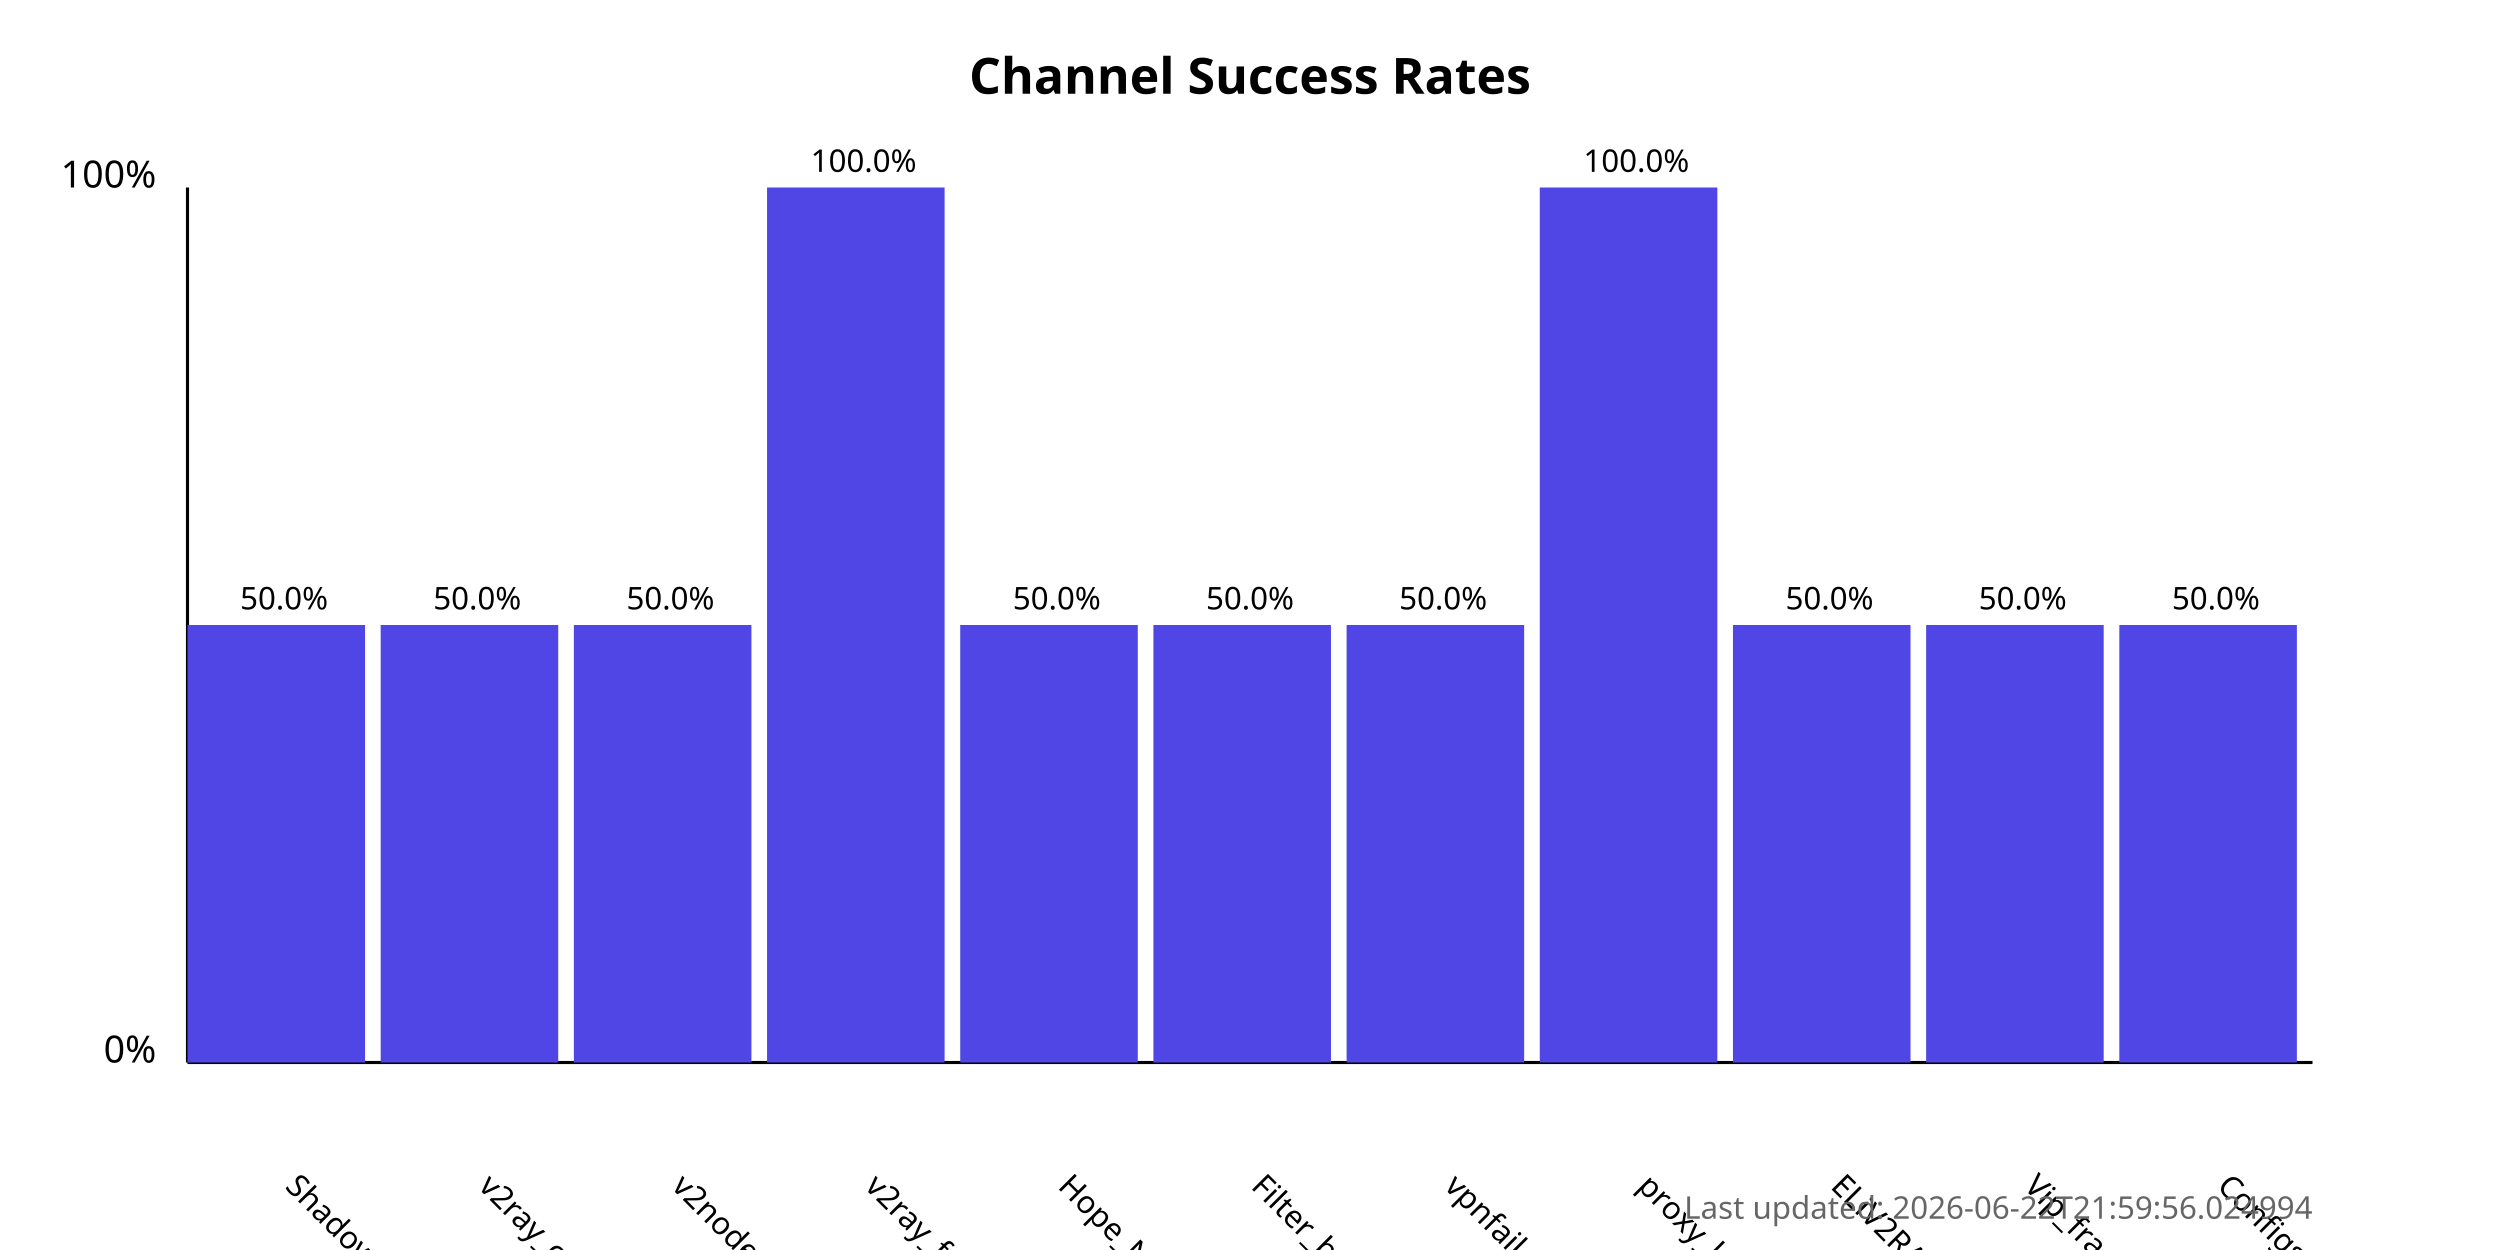
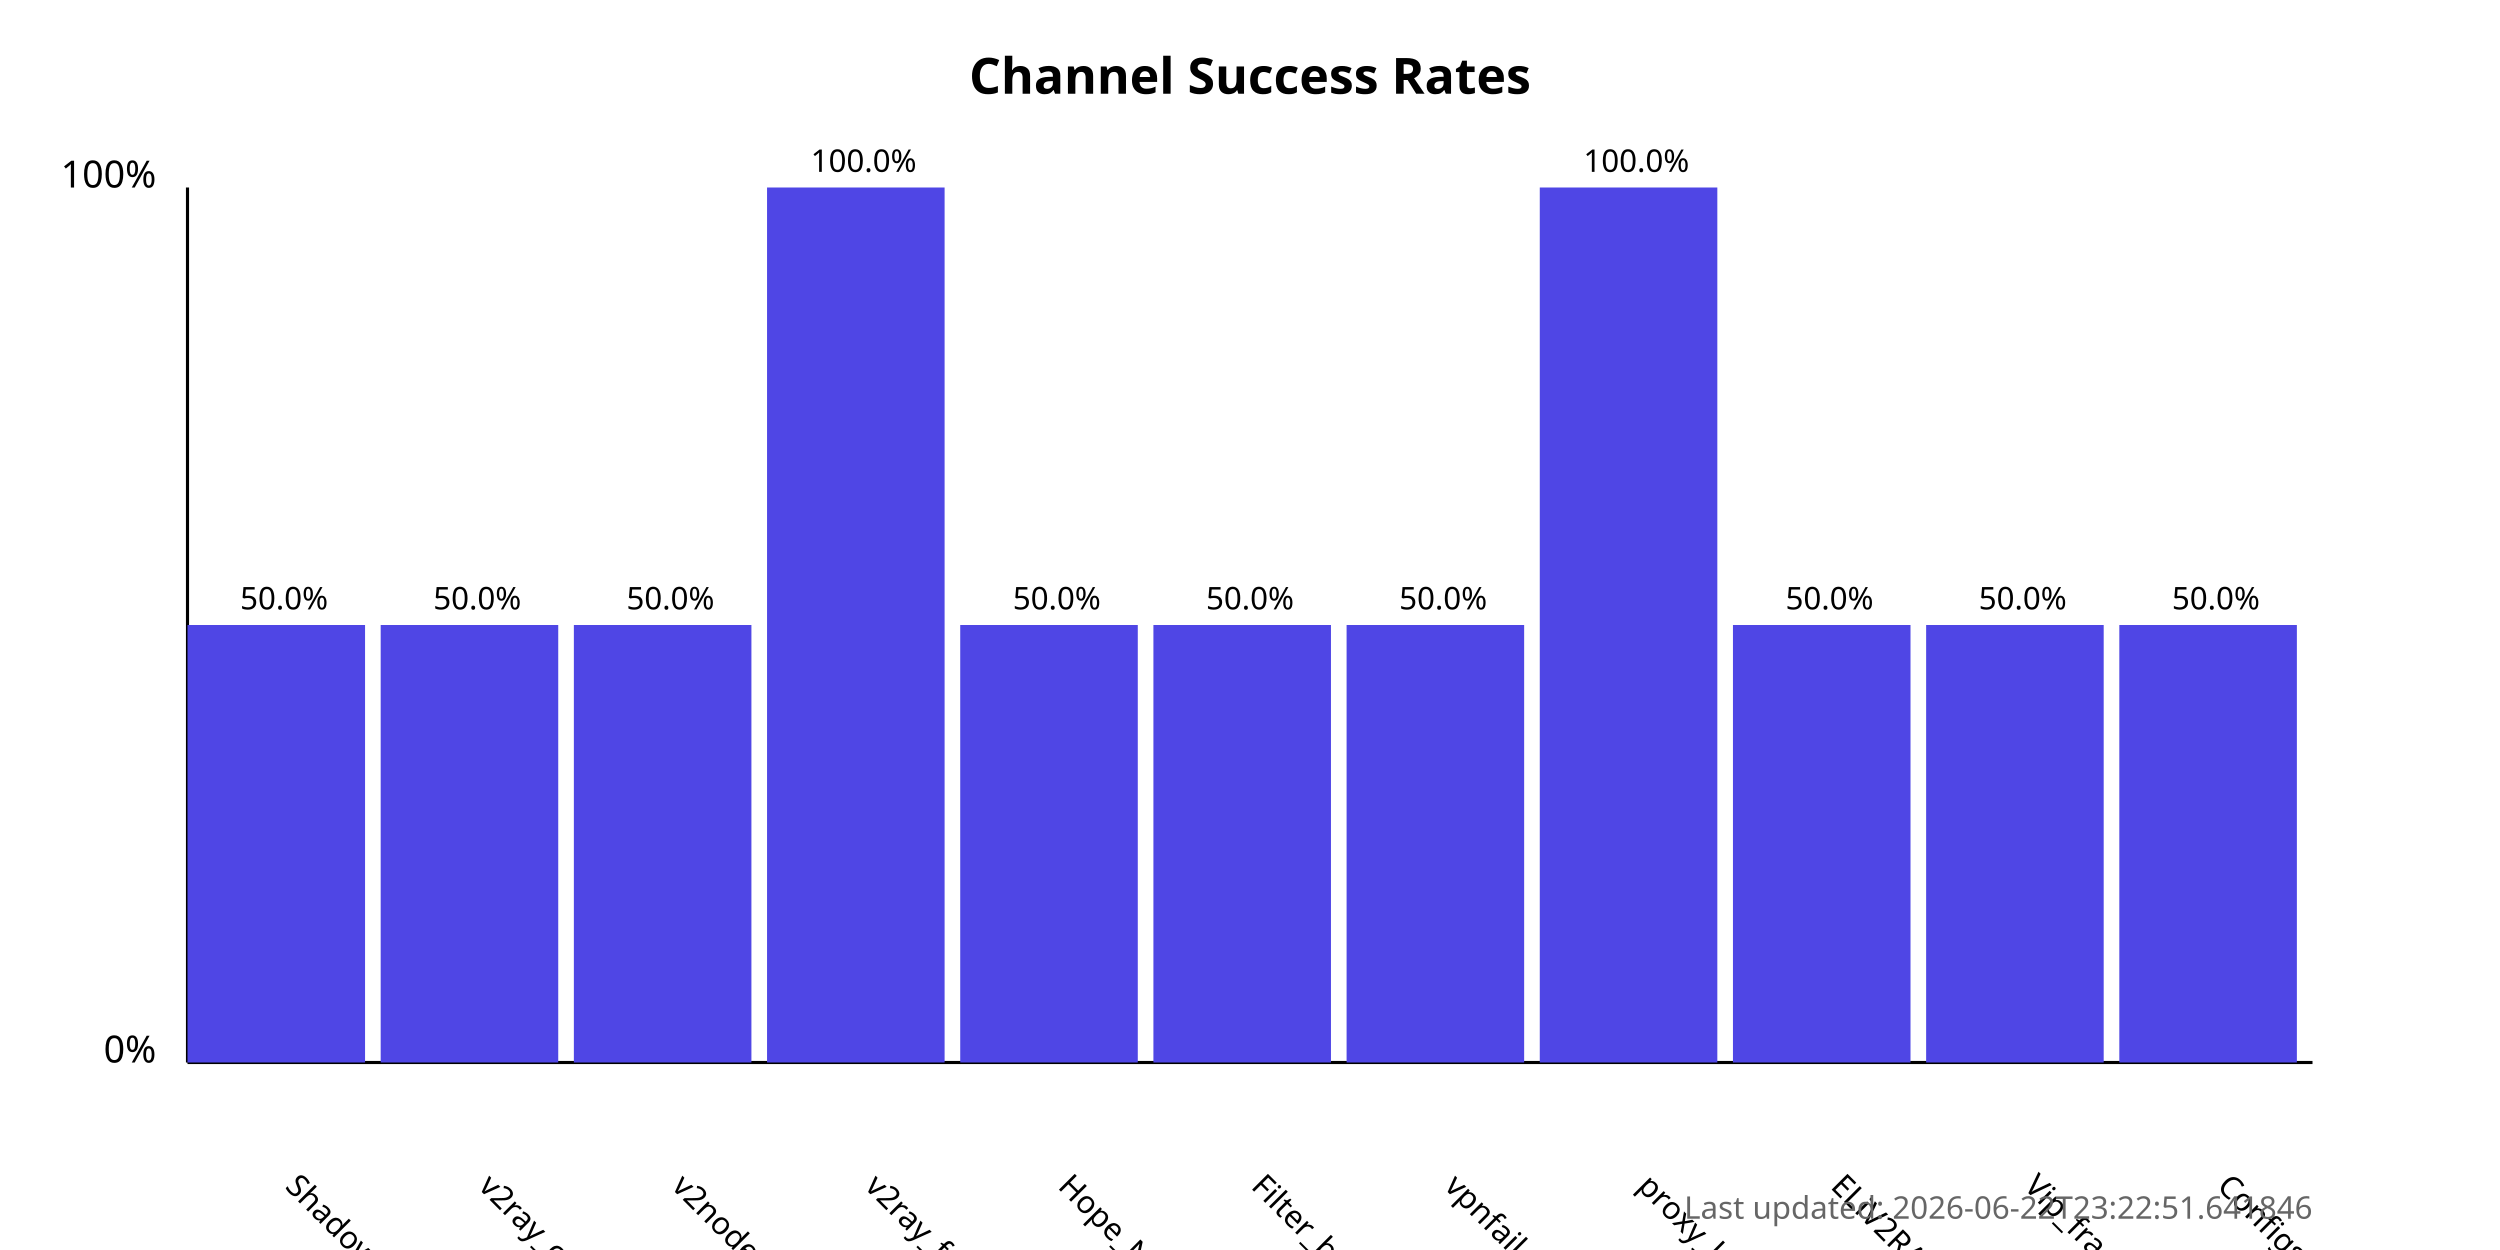
<svg xmlns="http://www.w3.org/2000/svg" width="800" height="400">
  <style>
            .chart-title { font: bold 16px sans-serif; }
            .axis-label { font: 12px sans-serif; }
            .tick-label { font: 10px sans-serif; }
            .bar { fill: #4f46e5; }
            .bar:hover { fill: #6366f1; }
            .timestamp { font: 10px sans-serif; fill: #666; }
        </style>
  <text x="400.0" y="30" text-anchor="middle" class="chart-title">
            Channel Success Rates
        </text>
  <line x1="60" y1="340" x2="60" y2="60" stroke="black" stroke-width="1" />
  <line x1="60" y1="340" x2="740" y2="340" stroke="black" stroke-width="1" />
  <text x="50" y="340" text-anchor="end" class="axis-label">0%</text>
  <text x="50" y="60" text-anchor="end" class="axis-label">100%</text>
  <g>
    <rect x="60" y="200.0" width="56.818" height="140.0" class="bar" />
    <text x="90.909" y="380" transform="rotate(45, 90.90909, 380)" text-anchor="start" class="tick-label">
                ShadowProxy66
            </text>
    <text x="90.909" y="195.0" text-anchor="middle" class="tick-label">
                50.0%
            </text>
  </g>
  <g>
    <rect x="121.818" y="200.0" width="56.818" height="140.0" class="bar" />
    <text x="152.727" y="380" transform="rotate(45, 152.7273, 380)" text-anchor="start" class="tick-label">
                v2ray_configs_pool
            </text>
    <text x="152.727" y="195.0" text-anchor="middle" class="tick-label">
                50.0%
            </text>
  </g>
  <g>
    <rect x="183.636" y="200.0" width="56.818" height="140.0" class="bar" />
    <text x="214.545" y="380" transform="rotate(45, 214.5455, 380)" text-anchor="start" class="tick-label">
                v2nodes
            </text>
    <text x="214.545" y="195.0" text-anchor="middle" class="tick-label">
                50.0%
            </text>
  </g>
  <g>
    <rect x="245.455" y="60.0" width="56.818" height="280.0" class="bar" />
    <text x="276.364" y="380" transform="rotate(45, 276.3636, 380)" text-anchor="start" class="tick-label">
                v2ray_free_conf
            </text>
    <text x="276.364" y="55.0" text-anchor="middle" class="tick-label">
                100.0%
            </text>
  </g>
  <g>
    <rect x="307.273" y="200.0" width="56.818" height="140.0" class="bar" />
    <text x="338.182" y="380" transform="rotate(45, 338.1818, 380)" text-anchor="start" class="tick-label">
                Hope_Net
            </text>
    <text x="338.182" y="195.0" text-anchor="middle" class="tick-label">
                50.0%
            </text>
  </g>
  <g>
    <rect x="369.091" y="200.0" width="56.818" height="140.0" class="bar" />
    <text x="400.0" y="380" transform="rotate(45, 400.0, 380)" text-anchor="start" class="tick-label">
                Filter_breaker
            </text>
    <text x="400.0" y="195.0" text-anchor="middle" class="tick-label">
                50.0%
            </text>
  </g>
  <g>
    <rect x="430.909" y="200.0" width="56.818" height="140.0" class="bar" />
    <text x="461.818" y="380" transform="rotate(45, 461.8182, 380)" text-anchor="start" class="tick-label">
                vpnfail_vless
            </text>
    <text x="461.818" y="195.0" text-anchor="middle" class="tick-label">
                50.0%
            </text>
  </g>
  <g>
    <rect x="492.727" y="60.0" width="56.818" height="280.0" class="bar" />
    <text x="523.636" y="380" transform="rotate(45, 523.6364, 380)" text-anchor="start" class="tick-label">
                proxy_kafee
            </text>
    <text x="523.636" y="55.0" text-anchor="middle" class="tick-label">
                100.0%
            </text>
  </g>
  <g>
    <rect x="554.545" y="200.0" width="56.818" height="140.0" class="bar" />
    <text x="585.455" y="380" transform="rotate(45, 585.4545, 380)" text-anchor="start" class="tick-label">
                ELiV2RAY
            </text>
    <text x="585.455" y="195.0" text-anchor="middle" class="tick-label">
                50.0%
            </text>
  </g>
  <g>
    <rect x="616.364" y="200.0" width="56.818" height="140.0" class="bar" />
    <text x="647.273" y="380" transform="rotate(45, 647.2727, 380)" text-anchor="start" class="tick-label">
                Vip_fragment_v2ray
            </text>
    <text x="647.273" y="195.0" text-anchor="middle" class="tick-label">
                50.0%
            </text>
  </g>
  <g>
    <rect x="678.182" y="200.0" width="56.818" height="140.0" class="bar" />
    <text x="709.091" y="380" transform="rotate(45, 709.0909, 380)" text-anchor="start" class="tick-label">
                ConfigsHubPlus
            </text>
    <text x="709.091" y="195.0" text-anchor="middle" class="tick-label">
                50.0%
            </text>
  </g>
  <text x="740" y="390" text-anchor="end" class="timestamp">
-             Last updated: 2026-06-22T21:59:56.024994
+             Last updated: 2026-06-22T23:22:51.641846
        </text>
</svg>
